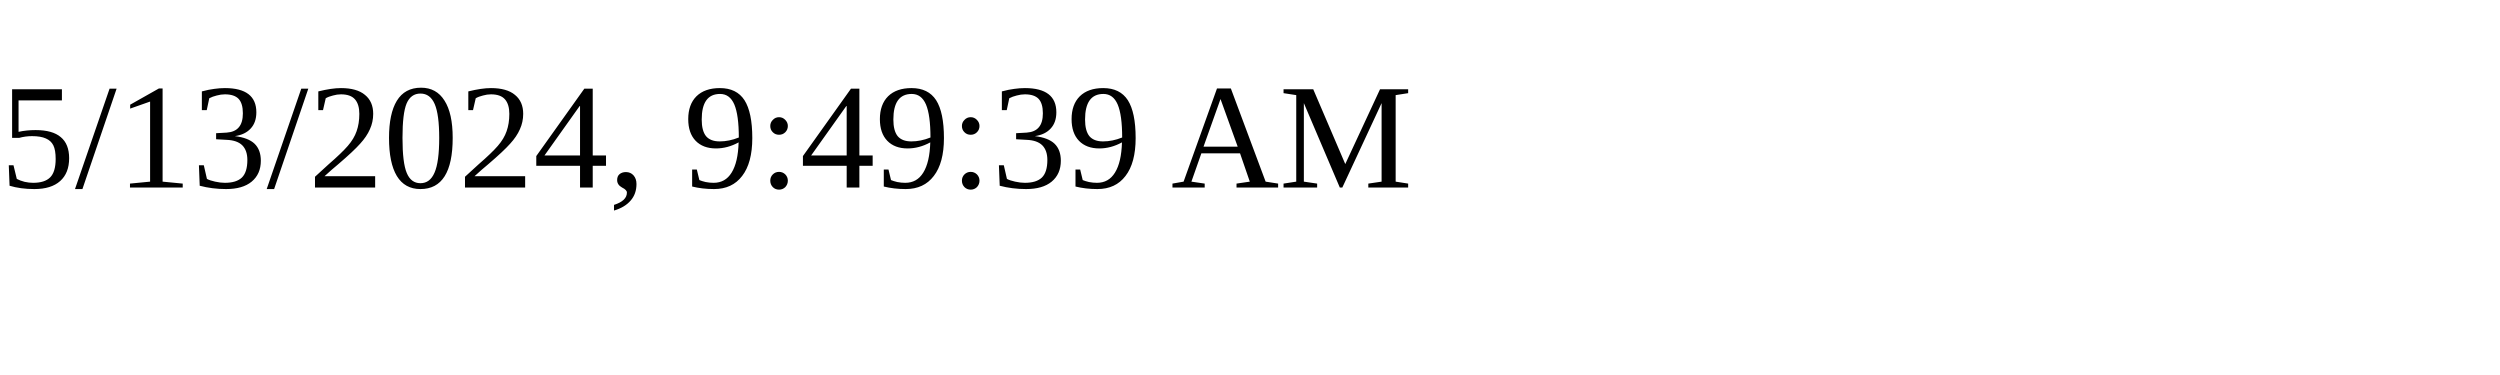
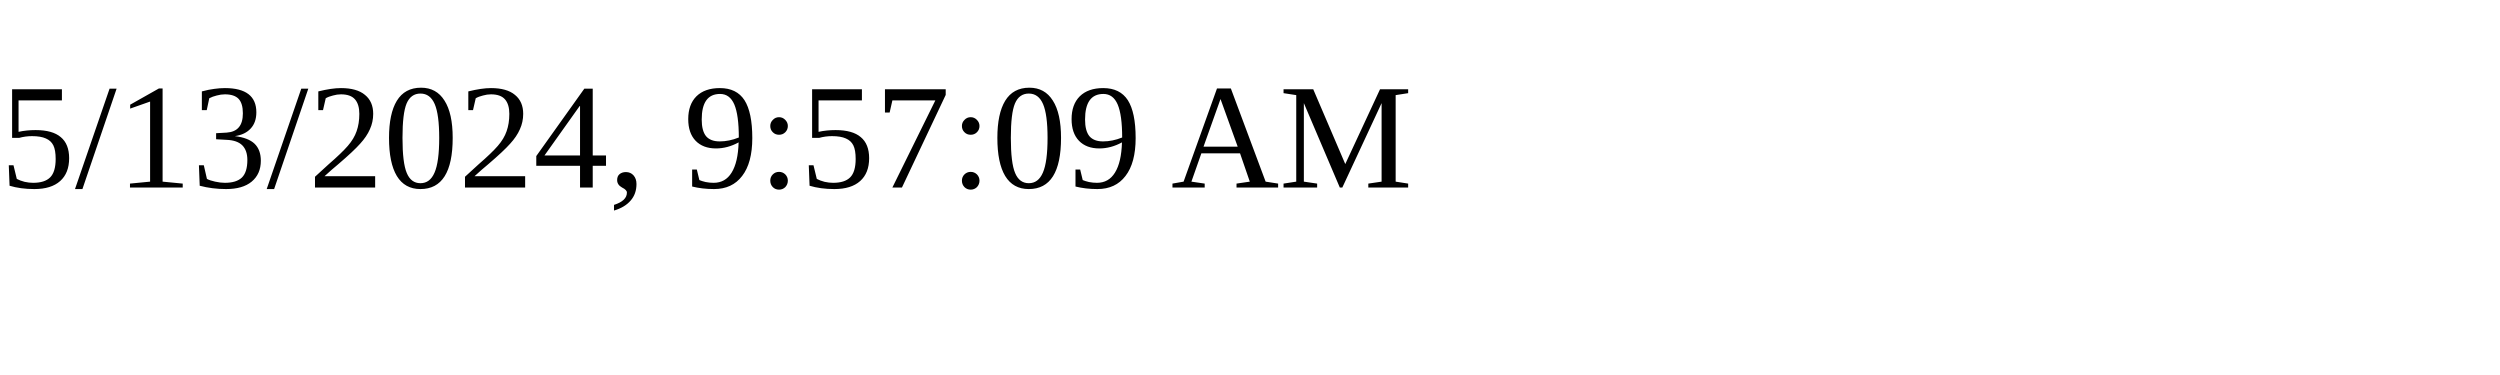
<svg xmlns="http://www.w3.org/2000/svg" height="30" width="200">
-   <text x="0" y="15">5/13/2024, 9:49:39 AM</text>
+   <text x="0" y="15">5/13/2024, 9:57:09 AM</text>
</svg>
